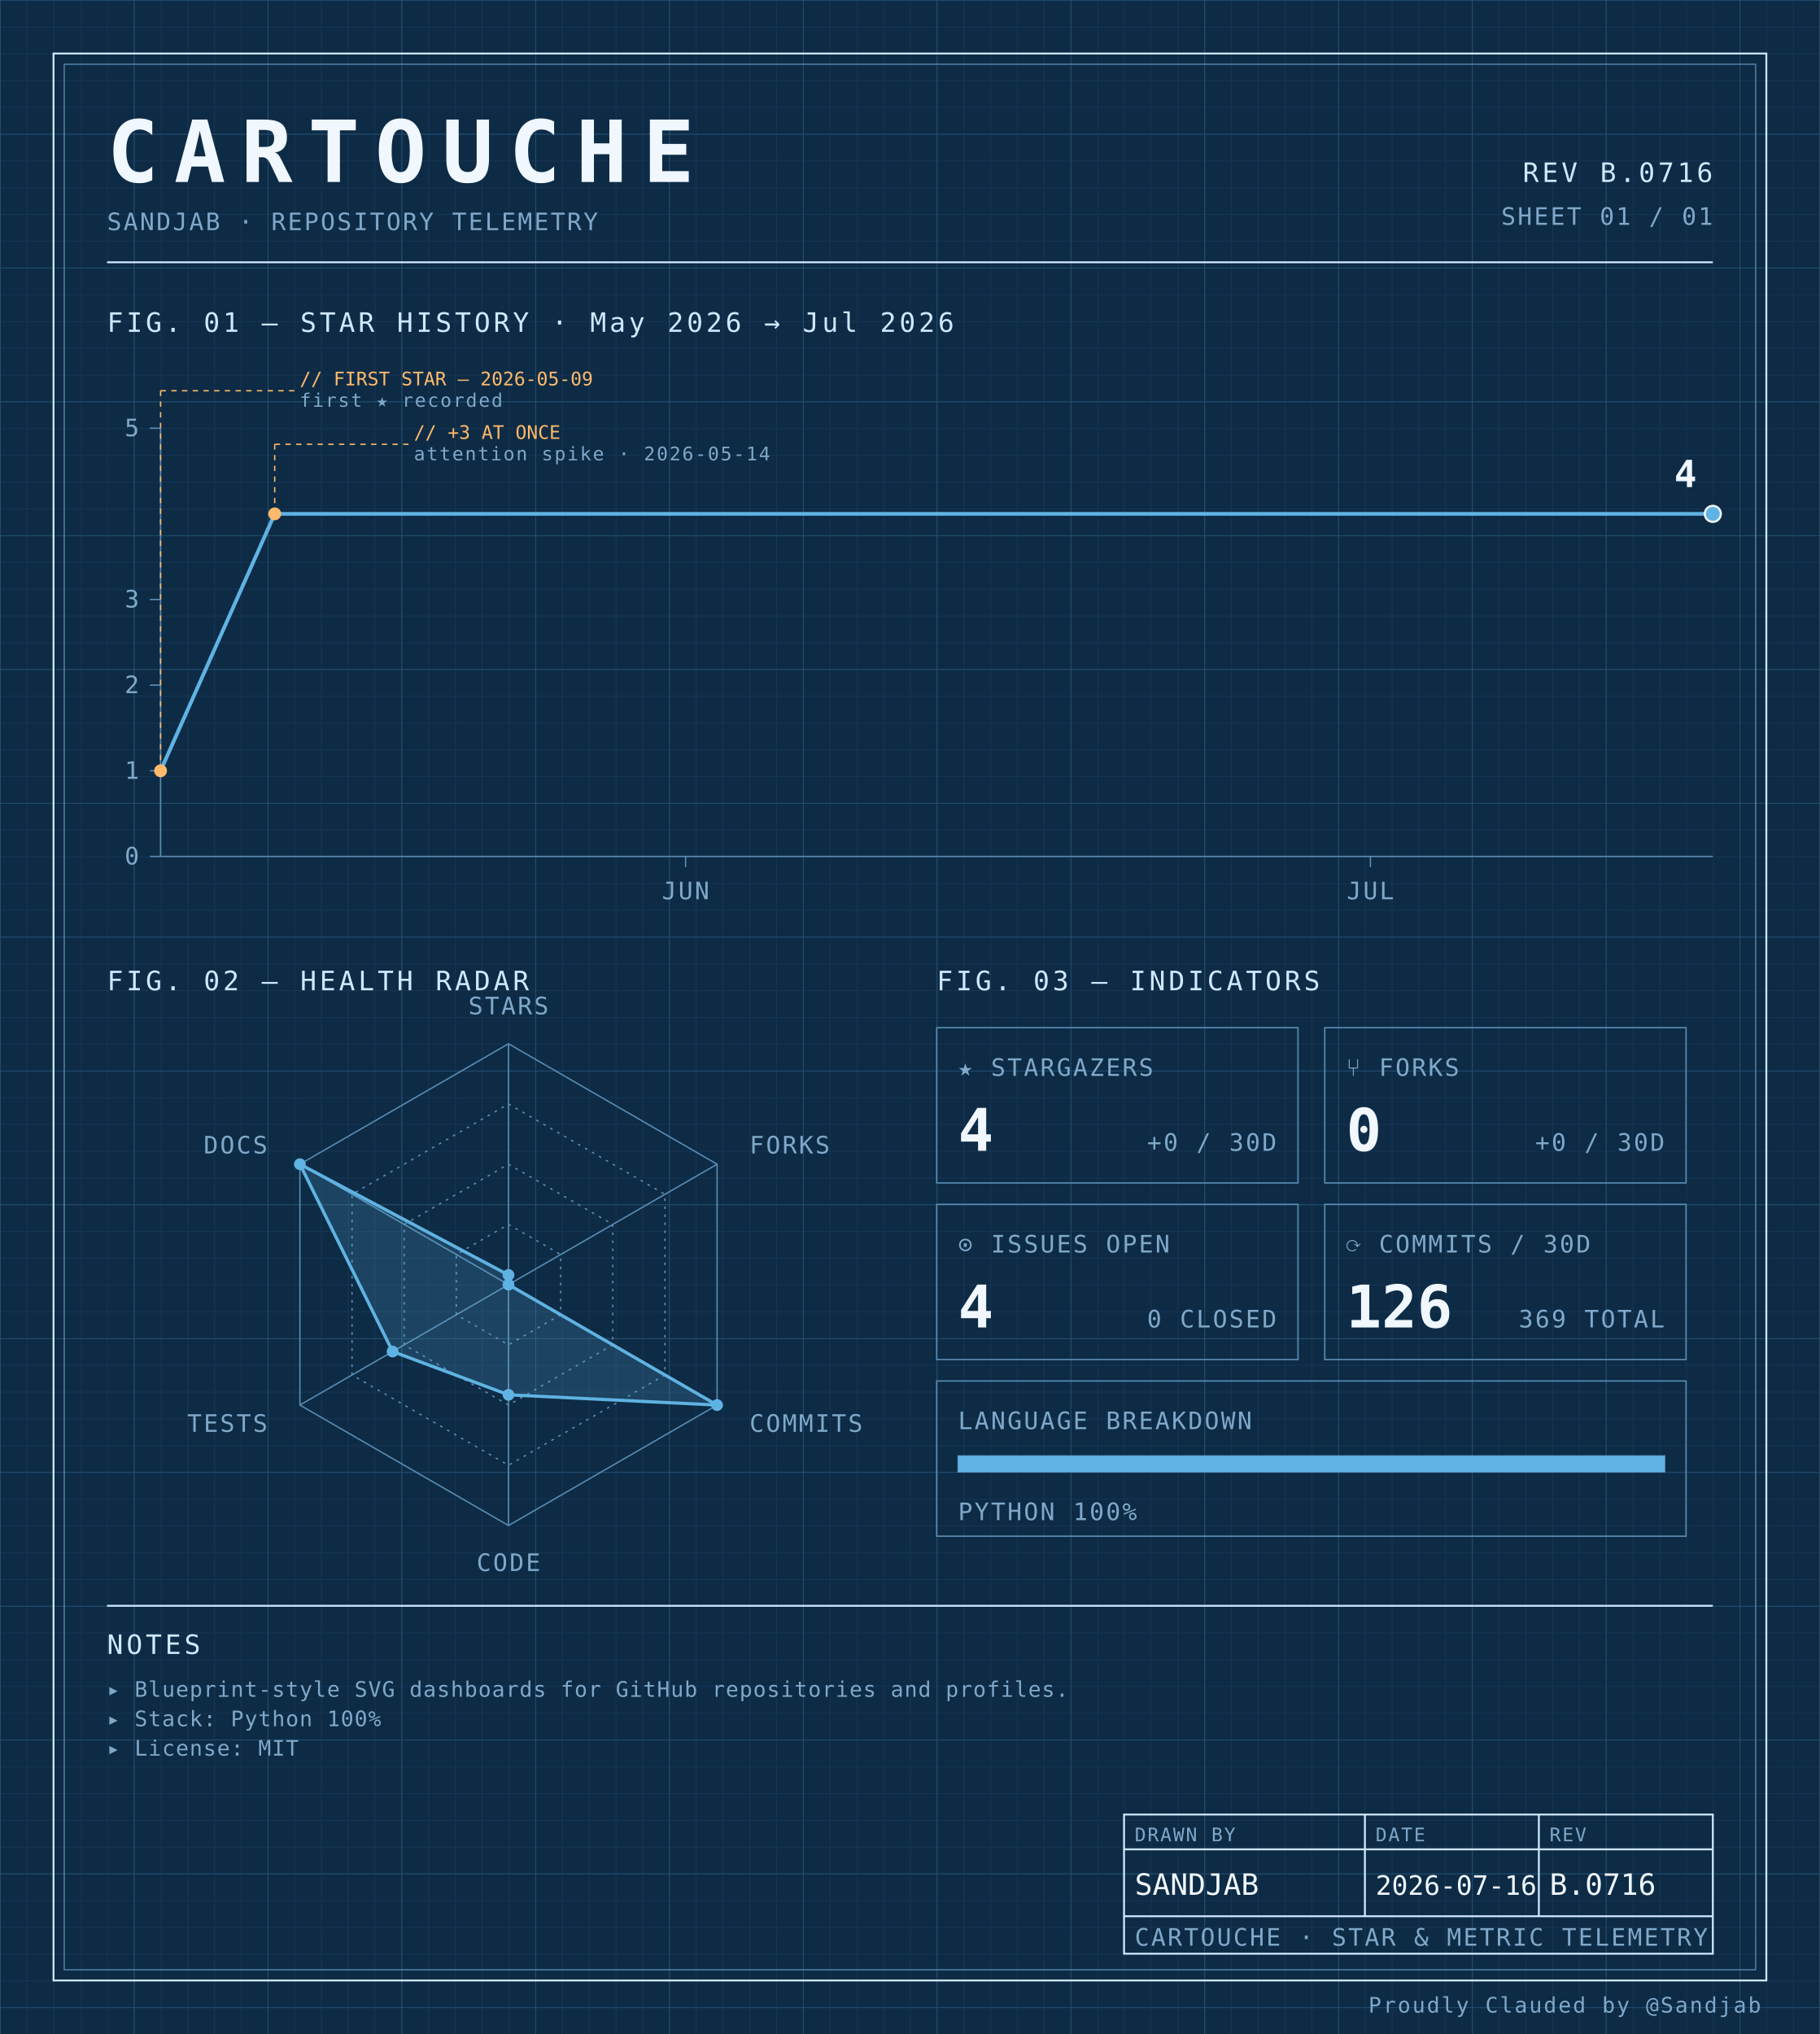
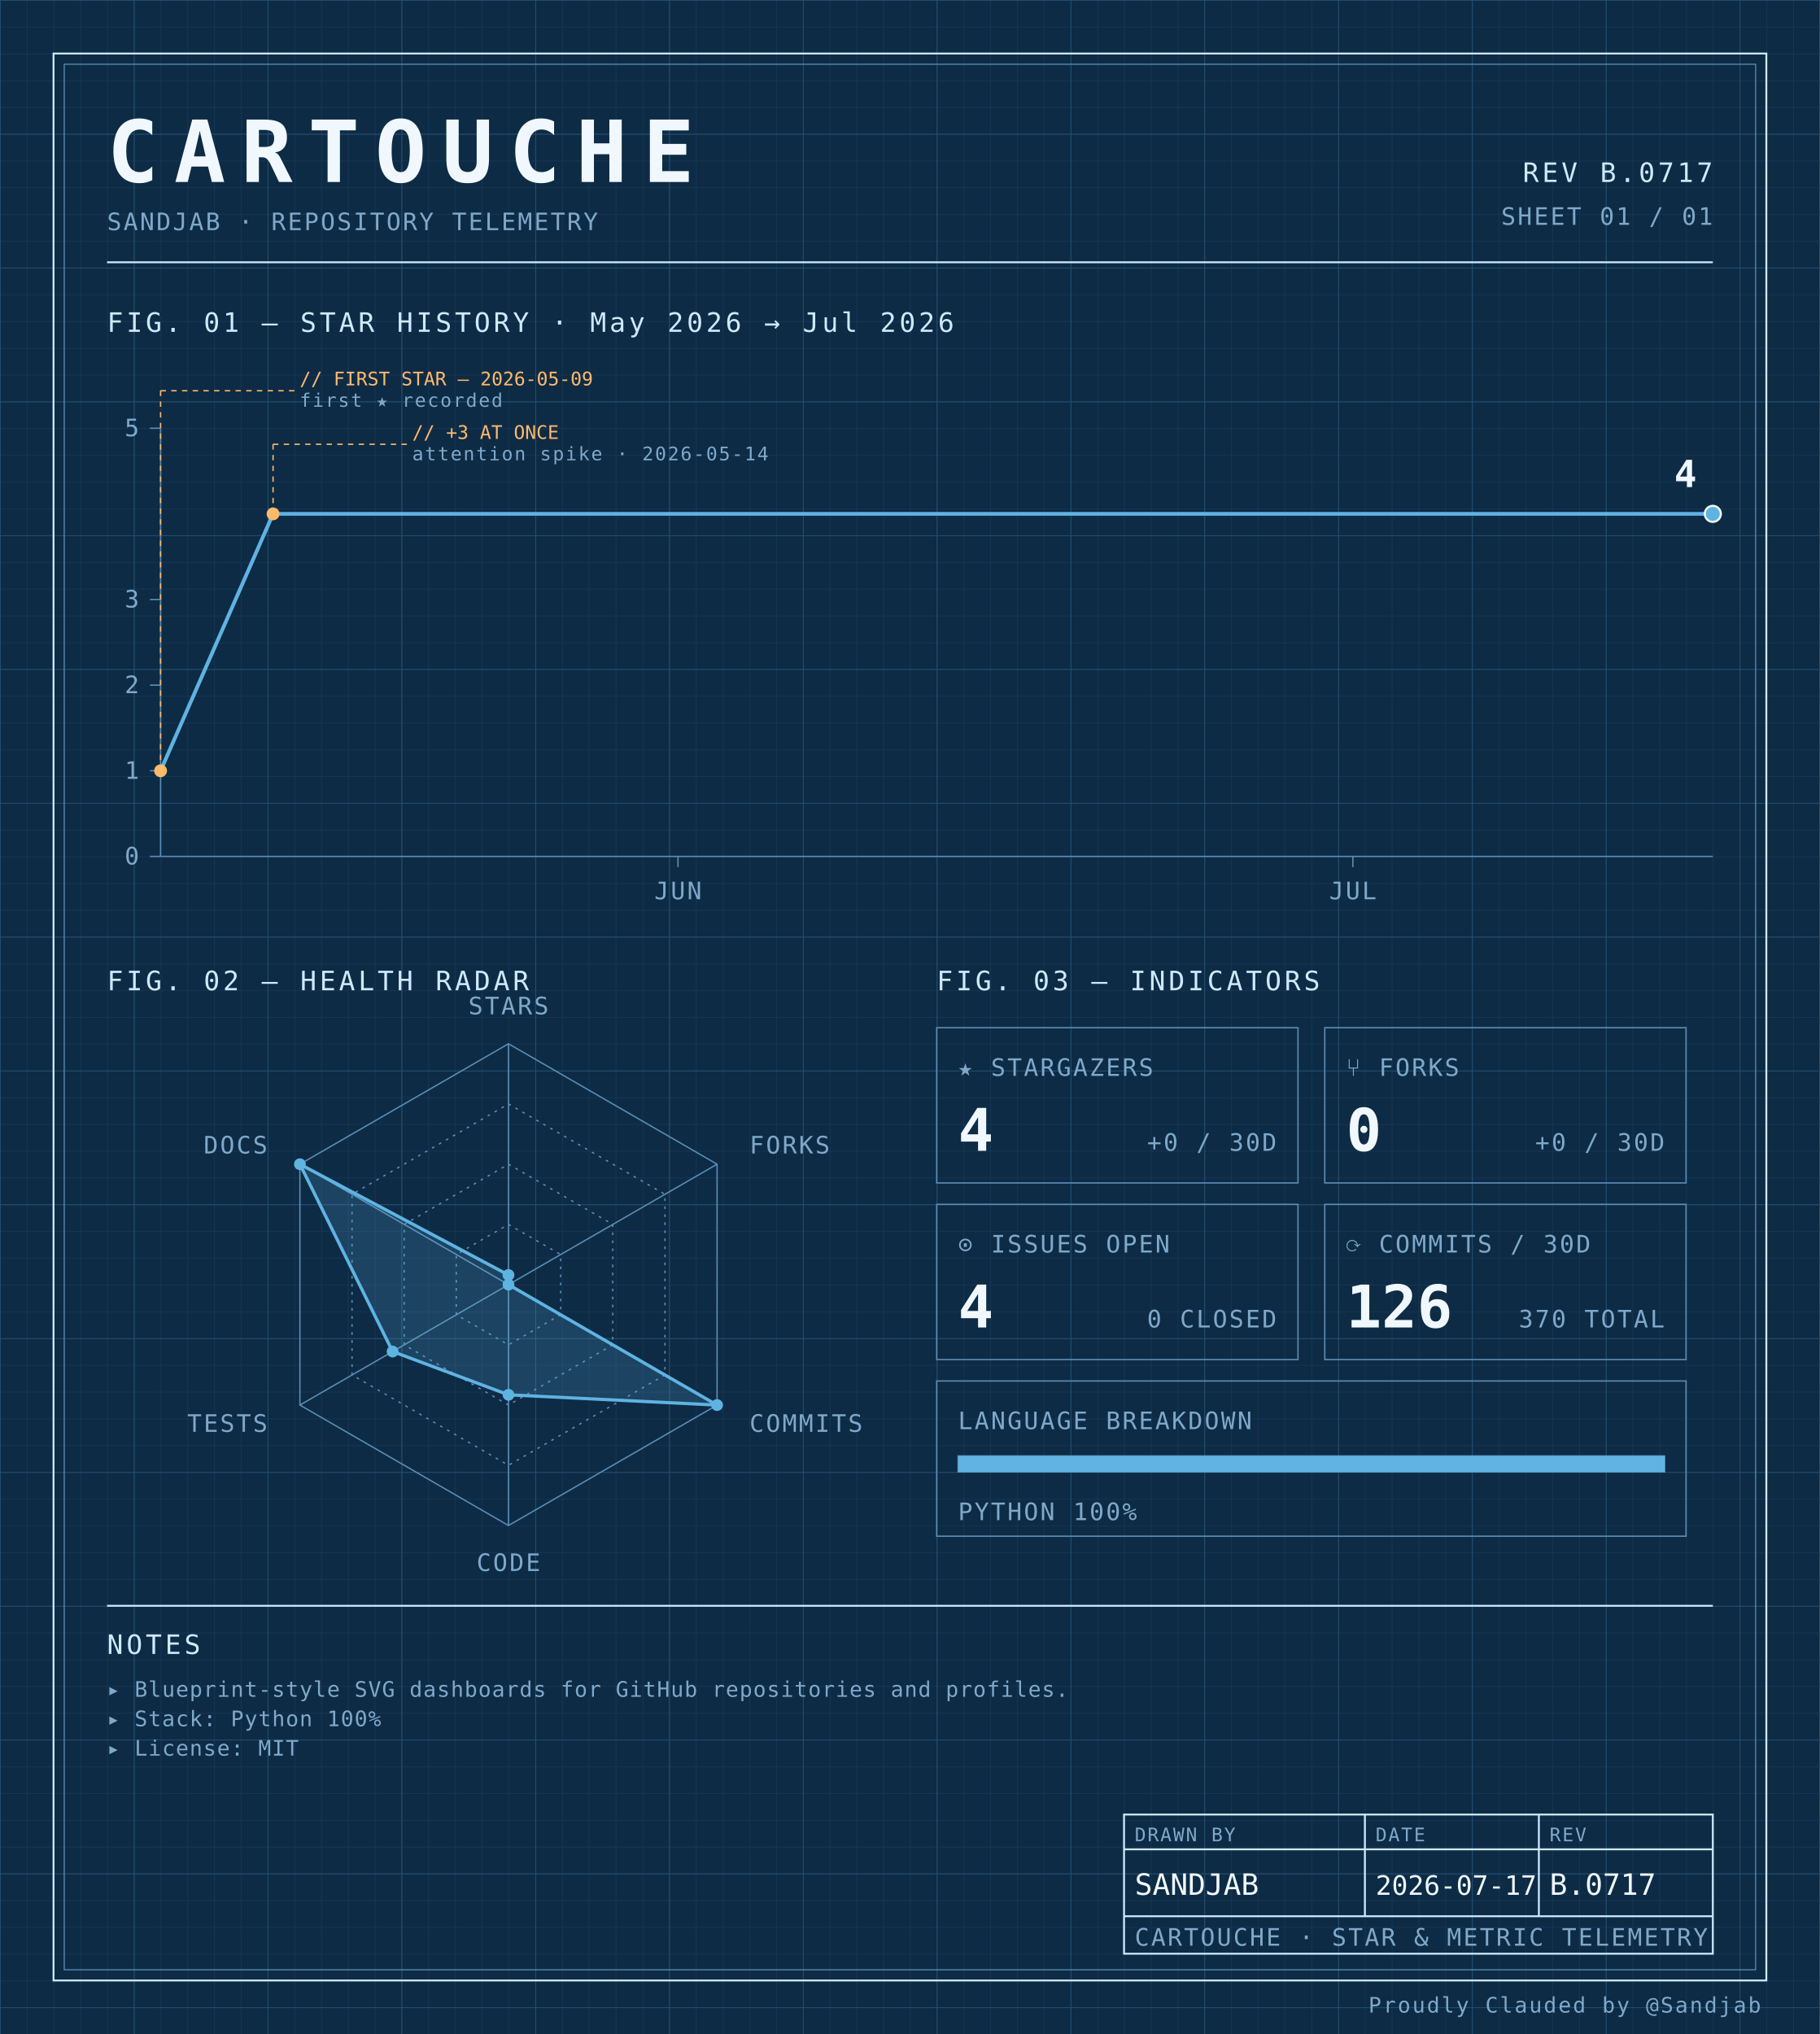
<svg xmlns="http://www.w3.org/2000/svg" width="100%" viewBox="0 0 680 760" role="img">
  <defs>
    <pattern id="grid-fine" width="10" height="10" patternUnits="userSpaceOnUse">
      <path d="M10 0H0V10" fill="none" stroke="#1a3a5c" stroke-width="0.4" />
    </pattern>
    <pattern id="grid-major" width="50" height="50" patternUnits="userSpaceOnUse">
      <path d="M50 0H0V50" fill="none" stroke="#245273" stroke-width="0.5" />
    </pattern>
  </defs>
  <rect x="0" y="0" width="680" height="760" fill="#0d2b45" />
  <rect x="0" y="0" width="680" height="760" fill="url(#grid-fine)" />
  <rect x="0" y="0" width="680" height="760" fill="url(#grid-major)" />
  <rect x="20" y="20" width="640" height="720" fill="none" stroke="#cfe8ff" stroke-width="0.7" />
  <rect x="24" y="24" width="632" height="712" fill="none" stroke="#5b8db5" stroke-width="0.4" />
  <text x="40" y="68" font-family="ui-monospace, 'SF Mono', 'JetBrains Mono', 'Cascadia Code', Consolas, monospace" font-size="32" font-weight="700" fill="#f0f7ff" text-anchor="start" letter-spacing="0.18em">CARTOUCHE</text>
  <text x="40" y="86" font-family="ui-monospace, 'SF Mono', 'JetBrains Mono', 'Cascadia Code', Consolas, monospace" font-size="9" font-weight="400" fill="#7fa8c9" text-anchor="start" letter-spacing="0.08em">SANDJAB · REPOSITORY TELEMETRY</text>
-   <text x="640" y="68" font-family="ui-monospace, 'SF Mono', 'JetBrains Mono', 'Cascadia Code', Consolas, monospace" font-size="10" font-weight="400" fill="#cfe8ff" text-anchor="end" letter-spacing="0.12em">REV B.0716</text>
+   <text x="640" y="68" font-family="ui-monospace, 'SF Mono', 'JetBrains Mono', 'Cascadia Code', Consolas, monospace" font-size="10" font-weight="400" fill="#cfe8ff" text-anchor="end" letter-spacing="0.12em">REV B.0717</text>
  <text x="640" y="84" font-family="ui-monospace, 'SF Mono', 'JetBrains Mono', 'Cascadia Code', Consolas, monospace" font-size="9" font-weight="400" fill="#7fa8c9" text-anchor="end" letter-spacing="0.08em">SHEET 01 / 01</text>
  <line x1="40" y1="98" x2="640" y2="98" stroke="#cfe8ff" stroke-width="0.7" />
  <text x="40" y="124" font-family="ui-monospace, 'SF Mono', 'JetBrains Mono', 'Cascadia Code', Consolas, monospace" font-size="10" font-weight="400" fill="#cfe8ff" text-anchor="start" letter-spacing="0.12em">FIG. 01 — STAR HISTORY · May 2026 → Jul 2026</text>
  <line x1="60" y1="160" x2="60" y2="320" stroke="#5b8db5" stroke-width="0.5" />
  <line x1="60" y1="320" x2="640" y2="320" stroke="#5b8db5" stroke-width="0.5" />
  <line x1="56" y1="320.0" x2="60" y2="320.0" stroke="#5b8db5" stroke-width="0.5" />
  <text x="52" y="323.0" font-family="ui-monospace, 'SF Mono', 'JetBrains Mono', 'Cascadia Code', Consolas, monospace" font-size="9" font-weight="400" fill="#7fa8c9" text-anchor="end" letter-spacing="0.08em">0</text>
  <line x1="56" y1="288.0" x2="60" y2="288.0" stroke="#5b8db5" stroke-width="0.5" />
  <text x="52" y="291.0" font-family="ui-monospace, 'SF Mono', 'JetBrains Mono', 'Cascadia Code', Consolas, monospace" font-size="9" font-weight="400" fill="#7fa8c9" text-anchor="end" letter-spacing="0.08em">1</text>
  <line x1="56" y1="256.0" x2="60" y2="256.0" stroke="#5b8db5" stroke-width="0.5" />
  <text x="52" y="259.0" font-family="ui-monospace, 'SF Mono', 'JetBrains Mono', 'Cascadia Code', Consolas, monospace" font-size="9" font-weight="400" fill="#7fa8c9" text-anchor="end" letter-spacing="0.08em">2</text>
  <line x1="56" y1="224.0" x2="60" y2="224.0" stroke="#5b8db5" stroke-width="0.5" />
  <text x="52" y="227.0" font-family="ui-monospace, 'SF Mono', 'JetBrains Mono', 'Cascadia Code', Consolas, monospace" font-size="9" font-weight="400" fill="#7fa8c9" text-anchor="end" letter-spacing="0.08em">3</text>
  <line x1="56" y1="160.0" x2="60" y2="160.0" stroke="#5b8db5" stroke-width="0.5" />
  <text x="52" y="163.0" font-family="ui-monospace, 'SF Mono', 'JetBrains Mono', 'Cascadia Code', Consolas, monospace" font-size="9" font-weight="400" fill="#7fa8c9" text-anchor="end" letter-spacing="0.08em">5</text>
-   <line x1="256.176" y1="320" x2="256.176" y2="324" stroke="#5b8db5" stroke-width="0.5" />
-   <text x="256.176" y="336" font-family="ui-monospace, 'SF Mono', 'JetBrains Mono', 'Cascadia Code', Consolas, monospace" font-size="9" font-weight="400" fill="#7fa8c9" text-anchor="middle" letter-spacing="0.08em">JUN</text>
-   <line x1="512.059" y1="320" x2="512.059" y2="324" stroke="#5b8db5" stroke-width="0.5" />
-   <text x="512.059" y="336" font-family="ui-monospace, 'SF Mono', 'JetBrains Mono', 'Cascadia Code', Consolas, monospace" font-size="9" font-weight="400" fill="#7fa8c9" text-anchor="middle" letter-spacing="0.08em">JUL</text>
-   <path d="M 60.00,288.00 L 102.65,192.00 145.29,192.00 187.94,192.00 230.59,192.00 273.24,192.00 315.88,192.00 358.53,192.00 401.18,192.00 443.82,192.00 486.47,192.00 529.12,192.00 571.76,192.00 614.41,192.00 640.00,192.00" fill="none" stroke="#5fb3e2" stroke-width="1.4" stroke-linejoin="round" stroke-linecap="round" />
+   <line x1="253.333" y1="320" x2="253.333" y2="324" stroke="#5b8db5" stroke-width="0.5" />
+   <text x="253.333" y="336" font-family="ui-monospace, 'SF Mono', 'JetBrains Mono', 'Cascadia Code', Consolas, monospace" font-size="9" font-weight="400" fill="#7fa8c9" text-anchor="middle" letter-spacing="0.08em">JUN</text>
+   <line x1="505.507" y1="320" x2="505.507" y2="324" stroke="#5b8db5" stroke-width="0.5" />
+   <text x="505.507" y="336" font-family="ui-monospace, 'SF Mono', 'JetBrains Mono', 'Cascadia Code', Consolas, monospace" font-size="9" font-weight="400" fill="#7fa8c9" text-anchor="middle" letter-spacing="0.08em">JUL</text>
+   <path d="M 60.00,288.00 L 102.03,192.00 144.06,192.00 186.09,192.00 228.12,192.00 270.14,192.00 312.17,192.00 354.20,192.00 396.23,192.00 438.26,192.00 480.29,192.00 522.32,192.00 564.35,192.00 606.38,192.00 640.00,192.00" fill="none" stroke="#5fb3e2" stroke-width="1.4" stroke-linejoin="round" stroke-linecap="round" />
  <circle cx="60.0" cy="288.0" r="2.4" fill="#ffb96b" />
  <line x1="60.0" y1="288.0" x2="60.0" y2="146" stroke="#ffb96b" stroke-width="0.5" stroke-dasharray="2,2" fill="none" />
  <line x1="60.0" y1="146" x2="110.0" y2="146" stroke="#ffb96b" stroke-width="0.5" stroke-dasharray="2,2" fill="none" />
  <text x="112.0" y="144" font-family="ui-monospace, 'SF Mono', 'JetBrains Mono', 'Cascadia Code', Consolas, monospace" font-size="7" font-weight="400" fill="#ffb96b" text-anchor="start" letter-spacing="normal">// FIRST STAR — 2026-05-09</text>
  <text x="112.0" y="152" font-family="ui-monospace, 'SF Mono', 'JetBrains Mono', 'Cascadia Code', Consolas, monospace" font-size="7" font-weight="400" fill="#7fa8c9" text-anchor="start" letter-spacing="0.08em">first ★ recorded</text>
-   <circle cx="102.647" cy="192.0" r="2.4" fill="#ffb96b" />
-   <line x1="102.647" y1="192.0" x2="102.647" y2="166" stroke="#ffb96b" stroke-width="0.5" stroke-dasharray="2,2" fill="none" />
-   <line x1="102.647" y1="166" x2="152.647" y2="166" stroke="#ffb96b" stroke-width="0.5" stroke-dasharray="2,2" fill="none" />
-   <text x="154.647" y="164" font-family="ui-monospace, 'SF Mono', 'JetBrains Mono', 'Cascadia Code', Consolas, monospace" font-size="7" font-weight="400" fill="#ffb96b" text-anchor="start" letter-spacing="normal">// +3 AT ONCE</text>
-   <text x="154.647" y="172" font-family="ui-monospace, 'SF Mono', 'JetBrains Mono', 'Cascadia Code', Consolas, monospace" font-size="7" font-weight="400" fill="#7fa8c9" text-anchor="start" letter-spacing="0.08em">attention spike · 2026-05-14</text>
+   <circle cx="102.029" cy="192.0" r="2.4" fill="#ffb96b" />
+   <line x1="102.029" y1="192.0" x2="102.029" y2="166" stroke="#ffb96b" stroke-width="0.5" stroke-dasharray="2,2" fill="none" />
+   <line x1="102.029" y1="166" x2="152.029" y2="166" stroke="#ffb96b" stroke-width="0.5" stroke-dasharray="2,2" fill="none" />
+   <text x="154.029" y="164" font-family="ui-monospace, 'SF Mono', 'JetBrains Mono', 'Cascadia Code', Consolas, monospace" font-size="7" font-weight="400" fill="#ffb96b" text-anchor="start" letter-spacing="normal">// +3 AT ONCE</text>
+   <text x="154.029" y="172" font-family="ui-monospace, 'SF Mono', 'JetBrains Mono', 'Cascadia Code', Consolas, monospace" font-size="7" font-weight="400" fill="#7fa8c9" text-anchor="start" letter-spacing="0.08em">attention spike · 2026-05-14</text>
  <circle cx="640.0" cy="192.0" r="3" fill="#5fb3e2" stroke="#f0f7ff" stroke-width="0.8" />
  <text x="634.0" y="182.0" font-family="ui-monospace, 'SF Mono', 'JetBrains Mono', 'Cascadia Code', Consolas, monospace" font-size="14" font-weight="700" fill="#f0f7ff" text-anchor="end" letter-spacing="normal">4</text>
  <text x="40" y="370" font-family="ui-monospace, 'SF Mono', 'JetBrains Mono', 'Cascadia Code', Consolas, monospace" font-size="10" font-weight="400" fill="#cfe8ff" text-anchor="start" letter-spacing="0.12em">FIG. 02 — HEALTH RADAR</text>
  <g transform="translate(190 480)">
    <polygon points="0.00,-90.00 77.94,-45.00 77.94,45.00 0.00,90.00 -77.94,45.00 -77.94,-45.00" fill="none" stroke="#5b8db5" stroke-width="0.5" />
    <polygon points="0.00,-67.50 58.46,-33.75 58.46,33.75 0.00,67.50 -58.46,33.75 -58.46,-33.75" fill="none" stroke="#5b8db5" stroke-width="0.5" stroke-dasharray="1,2" />
    <polygon points="0.00,-45.00 38.97,-22.50 38.97,22.50 0.00,45.00 -38.97,22.50 -38.97,-22.50" fill="none" stroke="#5b8db5" stroke-width="0.5" stroke-dasharray="1,2" />
    <polygon points="0.00,-22.50 19.49,-11.25 19.49,11.25 0.00,22.50 -19.49,11.25 -19.49,-11.25" fill="none" stroke="#5b8db5" stroke-width="0.5" stroke-dasharray="1,2" />
    <line x1="0" y1="0" x2="0.00" y2="-90.00" stroke="#5b8db5" stroke-width="0.5" />
    <line x1="0" y1="0" x2="77.94" y2="-45.00" stroke="#5b8db5" stroke-width="0.5" />
    <line x1="0" y1="0" x2="77.94" y2="45.00" stroke="#5b8db5" stroke-width="0.5" />
    <line x1="0" y1="0" x2="0.00" y2="90.00" stroke="#5b8db5" stroke-width="0.5" />
    <line x1="0" y1="0" x2="-77.94" y2="45.00" stroke="#5b8db5" stroke-width="0.5" />
    <line x1="0" y1="0" x2="-77.94" y2="-45.00" stroke="#5b8db5" stroke-width="0.5" />
    <polygon points="0.00,-3.60 0.00,0.00 77.94,45.00 0.00,41.17 -43.30,25.00 -77.94,-45.00" fill="#5fb3e2" fill-opacity="0.18" stroke="#5fb3e2" stroke-width="1.2" />
    <circle cx="0.00" cy="-3.60" r="2.2" fill="#5fb3e2" />
    <circle cx="0.00" cy="0.00" r="2.2" fill="#5fb3e2" />
    <circle cx="77.94" cy="45.00" r="2.2" fill="#5fb3e2" />
    <circle cx="0.00" cy="41.17" r="2.2" fill="#5fb3e2" />
    <circle cx="-43.30" cy="25.00" r="2.2" fill="#5fb3e2" />
    <circle cx="-77.94" cy="-45.00" r="2.2" fill="#5fb3e2" />
    <text x="6.3681633555662356e-15" y="-101" font-family="ui-monospace, 'SF Mono', 'JetBrains Mono', 'Cascadia Code', Consolas, monospace" font-size="9" font-weight="400" fill="#7fa8c9" text-anchor="middle" letter-spacing="0.08em">STARS</text>
    <text x="90.067" y="-49" font-family="ui-monospace, 'SF Mono', 'JetBrains Mono', 'Cascadia Code', Consolas, monospace" font-size="9" font-weight="400" fill="#7fa8c9" text-anchor="start" letter-spacing="0.08em">FORKS</text>
    <text x="90.067" y="55" font-family="ui-monospace, 'SF Mono', 'JetBrains Mono', 'Cascadia Code', Consolas, monospace" font-size="9" font-weight="400" fill="#7fa8c9" text-anchor="start" letter-spacing="0.08em">COMMITS</text>
    <text x="6.3681633555662356e-15" y="107" font-family="ui-monospace, 'SF Mono', 'JetBrains Mono', 'Cascadia Code', Consolas, monospace" font-size="9" font-weight="400" fill="#7fa8c9" text-anchor="middle" letter-spacing="0.08em">CODE</text>
    <text x="-90.067" y="55" font-family="ui-monospace, 'SF Mono', 'JetBrains Mono', 'Cascadia Code', Consolas, monospace" font-size="9" font-weight="400" fill="#7fa8c9" text-anchor="end" letter-spacing="0.08em">TESTS</text>
    <text x="-90.067" y="-49" font-family="ui-monospace, 'SF Mono', 'JetBrains Mono', 'Cascadia Code', Consolas, monospace" font-size="9" font-weight="400" fill="#7fa8c9" text-anchor="end" letter-spacing="0.08em">DOCS</text>
  </g>
  <text x="350" y="370" font-family="ui-monospace, 'SF Mono', 'JetBrains Mono', 'Cascadia Code', Consolas, monospace" font-size="10" font-weight="400" fill="#cfe8ff" text-anchor="start" letter-spacing="0.12em">FIG. 03 — INDICATORS</text>
  <rect x="350" y="384" width="135" height="58" fill="none" stroke="#5b8db5" stroke-width="0.5" />
  <text x="358" y="402" font-family="ui-monospace, 'SF Mono', 'JetBrains Mono', 'Cascadia Code', Consolas, monospace" font-size="9" font-weight="400" fill="#7fa8c9" text-anchor="start" letter-spacing="0.08em">★ STARGAZERS</text>
  <text x="358" y="430" font-family="ui-monospace, 'SF Mono', 'JetBrains Mono', 'Cascadia Code', Consolas, monospace" font-size="22" font-weight="700" fill="#f0f7ff" text-anchor="start" letter-spacing="normal">4</text>
  <text x="477" y="430" font-family="ui-monospace, 'SF Mono', 'JetBrains Mono', 'Cascadia Code', Consolas, monospace" font-size="9" font-weight="400" fill="#7fa8c9" text-anchor="end" letter-spacing="0.08em">+0 / 30D</text>
  <rect x="495" y="384" width="135" height="58" fill="none" stroke="#5b8db5" stroke-width="0.5" />
  <text x="503" y="402" font-family="ui-monospace, 'SF Mono', 'JetBrains Mono', 'Cascadia Code', Consolas, monospace" font-size="9" font-weight="400" fill="#7fa8c9" text-anchor="start" letter-spacing="0.08em">⑂ FORKS</text>
  <text x="503" y="430" font-family="ui-monospace, 'SF Mono', 'JetBrains Mono', 'Cascadia Code', Consolas, monospace" font-size="22" font-weight="700" fill="#f0f7ff" text-anchor="start" letter-spacing="normal">0</text>
  <text x="622" y="430" font-family="ui-monospace, 'SF Mono', 'JetBrains Mono', 'Cascadia Code', Consolas, monospace" font-size="9" font-weight="400" fill="#7fa8c9" text-anchor="end" letter-spacing="0.08em">+0 / 30D</text>
  <rect x="350" y="450" width="135" height="58" fill="none" stroke="#5b8db5" stroke-width="0.5" />
  <text x="358" y="468" font-family="ui-monospace, 'SF Mono', 'JetBrains Mono', 'Cascadia Code', Consolas, monospace" font-size="9" font-weight="400" fill="#7fa8c9" text-anchor="start" letter-spacing="0.08em">⊙ ISSUES OPEN</text>
  <text x="358" y="496" font-family="ui-monospace, 'SF Mono', 'JetBrains Mono', 'Cascadia Code', Consolas, monospace" font-size="22" font-weight="700" fill="#f0f7ff" text-anchor="start" letter-spacing="normal">4</text>
  <text x="477" y="496" font-family="ui-monospace, 'SF Mono', 'JetBrains Mono', 'Cascadia Code', Consolas, monospace" font-size="9" font-weight="400" fill="#7fa8c9" text-anchor="end" letter-spacing="0.08em">0 CLOSED</text>
  <rect x="495" y="450" width="135" height="58" fill="none" stroke="#5b8db5" stroke-width="0.5" />
  <text x="503" y="468" font-family="ui-monospace, 'SF Mono', 'JetBrains Mono', 'Cascadia Code', Consolas, monospace" font-size="9" font-weight="400" fill="#7fa8c9" text-anchor="start" letter-spacing="0.08em">⟳ COMMITS / 30D</text>
  <text x="503" y="496" font-family="ui-monospace, 'SF Mono', 'JetBrains Mono', 'Cascadia Code', Consolas, monospace" font-size="22" font-weight="700" fill="#f0f7ff" text-anchor="start" letter-spacing="normal">126</text>
-   <text x="622" y="496" font-family="ui-monospace, 'SF Mono', 'JetBrains Mono', 'Cascadia Code', Consolas, monospace" font-size="9" font-weight="400" fill="#7fa8c9" text-anchor="end" letter-spacing="0.08em">369 TOTAL</text>
+   <text x="622" y="496" font-family="ui-monospace, 'SF Mono', 'JetBrains Mono', 'Cascadia Code', Consolas, monospace" font-size="9" font-weight="400" fill="#7fa8c9" text-anchor="end" letter-spacing="0.08em">370 TOTAL</text>
  <rect x="350" y="516" width="280" height="58" fill="none" stroke="#5b8db5" stroke-width="0.5" />
  <text x="358" y="534" font-family="ui-monospace, 'SF Mono', 'JetBrains Mono', 'Cascadia Code', Consolas, monospace" font-size="9" font-weight="400" fill="#7fa8c9" text-anchor="start" letter-spacing="0.08em">LANGUAGE BREAKDOWN</text>
  <rect x="358" y="544" width="264" height="6" fill="none" stroke="#5b8db5" stroke-width="0.5" />
  <rect x="358" y="544" width="264.00" height="6" fill="#5fb3e2" />
  <text x="358" y="568" font-family="ui-monospace, 'SF Mono', 'JetBrains Mono', 'Cascadia Code', Consolas, monospace" font-size="9" font-weight="400" fill="#7fa8c9" text-anchor="start" letter-spacing="0.08em">PYTHON 100%</text>
  <line x1="40" y1="600" x2="640" y2="600" stroke="#cfe8ff" stroke-width="0.7" />
  <text x="40" y="618" font-family="ui-monospace, 'SF Mono', 'JetBrains Mono', 'Cascadia Code', Consolas, monospace" font-size="10" font-weight="400" fill="#cfe8ff" text-anchor="start" letter-spacing="0.12em">NOTES</text>
  <text x="40" y="634" font-family="ui-monospace, 'SF Mono', 'JetBrains Mono', 'Cascadia Code', Consolas, monospace" font-size="8" font-weight="400" fill="#7fa8c9" text-anchor="start" letter-spacing="0.04em">▸ Blueprint-style SVG dashboards for GitHub repositories and profiles.</text>
  <text x="40" y="645" font-family="ui-monospace, 'SF Mono', 'JetBrains Mono', 'Cascadia Code', Consolas, monospace" font-size="8" font-weight="400" fill="#7fa8c9" text-anchor="start" letter-spacing="0.04em">▸ Stack: Python 100%</text>
  <text x="40" y="656" font-family="ui-monospace, 'SF Mono', 'JetBrains Mono', 'Cascadia Code', Consolas, monospace" font-size="8" font-weight="400" fill="#7fa8c9" text-anchor="start" letter-spacing="0.04em">▸ License: MIT</text>
  <rect x="420" y="678" width="220" height="52" fill="none" stroke="#cfe8ff" stroke-width="0.7" />
  <line x1="420" y1="691" x2="640" y2="691" stroke="#cfe8ff" stroke-width="0.7" />
  <line x1="420" y1="716" x2="640" y2="716" stroke="#cfe8ff" stroke-width="0.7" />
  <line x1="510" y1="678" x2="510" y2="716" stroke="#cfe8ff" stroke-width="0.7" />
  <line x1="575" y1="678" x2="575" y2="716" stroke="#cfe8ff" stroke-width="0.7" />
  <text x="424" y="688" font-family="ui-monospace, 'SF Mono', 'JetBrains Mono', 'Cascadia Code', Consolas, monospace" font-size="7" font-weight="400" fill="#7fa8c9" text-anchor="start" letter-spacing="0.08em">DRAWN BY</text>
  <text x="514" y="688" font-family="ui-monospace, 'SF Mono', 'JetBrains Mono', 'Cascadia Code', Consolas, monospace" font-size="7" font-weight="400" fill="#7fa8c9" text-anchor="start" letter-spacing="0.08em">DATE</text>
  <text x="579" y="688" font-family="ui-monospace, 'SF Mono', 'JetBrains Mono', 'Cascadia Code', Consolas, monospace" font-size="7" font-weight="400" fill="#7fa8c9" text-anchor="start" letter-spacing="0.08em">REV</text>
  <text x="424" y="708" font-family="ui-monospace, 'SF Mono', 'JetBrains Mono', 'Cascadia Code', Consolas, monospace" font-size="11" font-weight="400" fill="#f0f7ff" text-anchor="start" letter-spacing="normal">SANDJAB</text>
-   <text x="514" y="708" font-family="ui-monospace, 'SF Mono', 'JetBrains Mono', 'Cascadia Code', Consolas, monospace" font-size="10" font-weight="400" fill="#f0f7ff" text-anchor="start" letter-spacing="normal">2026-07-16</text>
-   <text x="579" y="708" font-family="ui-monospace, 'SF Mono', 'JetBrains Mono', 'Cascadia Code', Consolas, monospace" font-size="11" font-weight="400" fill="#f0f7ff" text-anchor="start" letter-spacing="normal">B.0716</text>
+   <text x="514" y="708" font-family="ui-monospace, 'SF Mono', 'JetBrains Mono', 'Cascadia Code', Consolas, monospace" font-size="10" font-weight="400" fill="#f0f7ff" text-anchor="start" letter-spacing="normal">2026-07-17</text>
+   <text x="579" y="708" font-family="ui-monospace, 'SF Mono', 'JetBrains Mono', 'Cascadia Code', Consolas, monospace" font-size="11" font-weight="400" fill="#f0f7ff" text-anchor="start" letter-spacing="normal">B.0717</text>
  <text x="424" y="727" font-family="ui-monospace, 'SF Mono', 'JetBrains Mono', 'Cascadia Code', Consolas, monospace" font-size="9" font-weight="400" fill="#7fa8c9" text-anchor="start" letter-spacing="0.08em">CARTOUCHE · STAR &amp; METRIC TELEMETRY</text>
  <text x="658" y="752" font-family="ui-monospace, 'SF Mono', 'JetBrains Mono', 'Cascadia Code', Consolas, monospace" font-size="8" font-weight="400" fill="#7fa8c9" text-anchor="end" letter-spacing="0.08em">Proudly Clauded by @Sandjab</text>
</svg>
